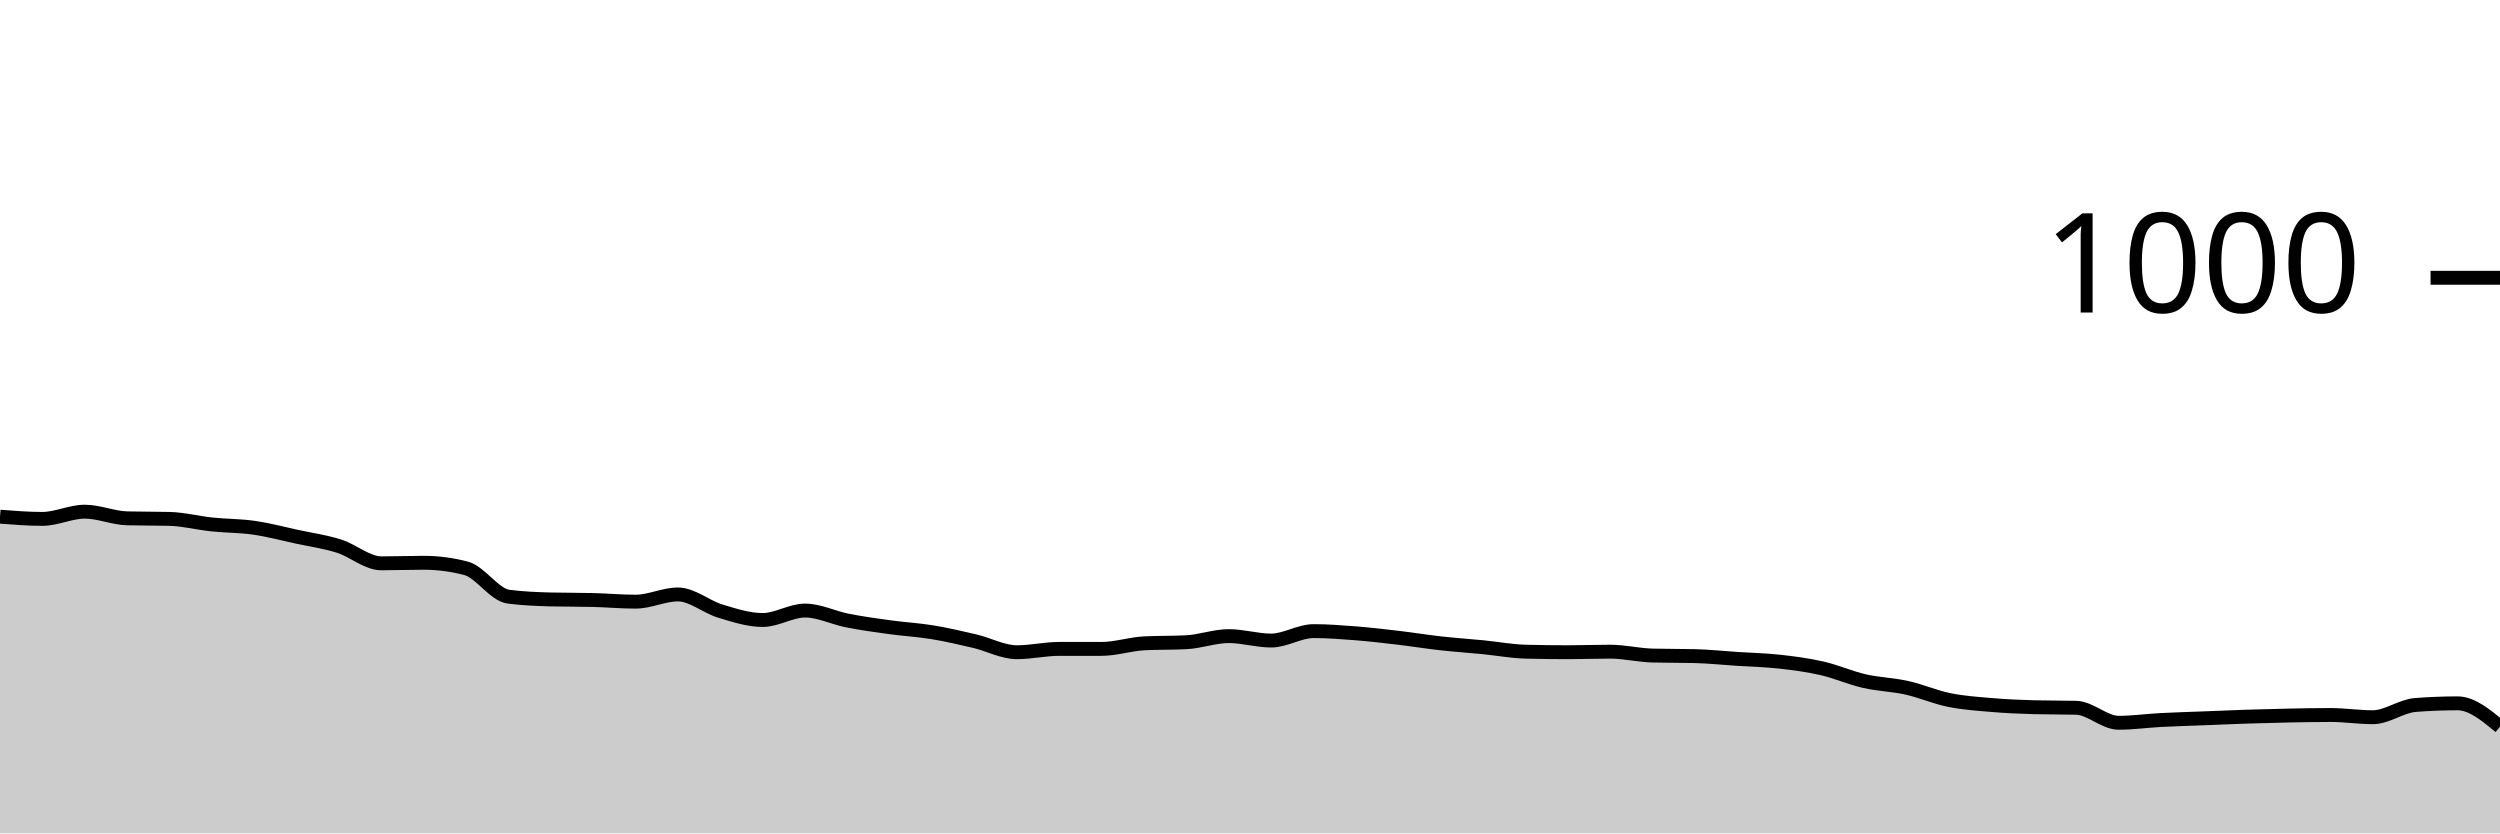
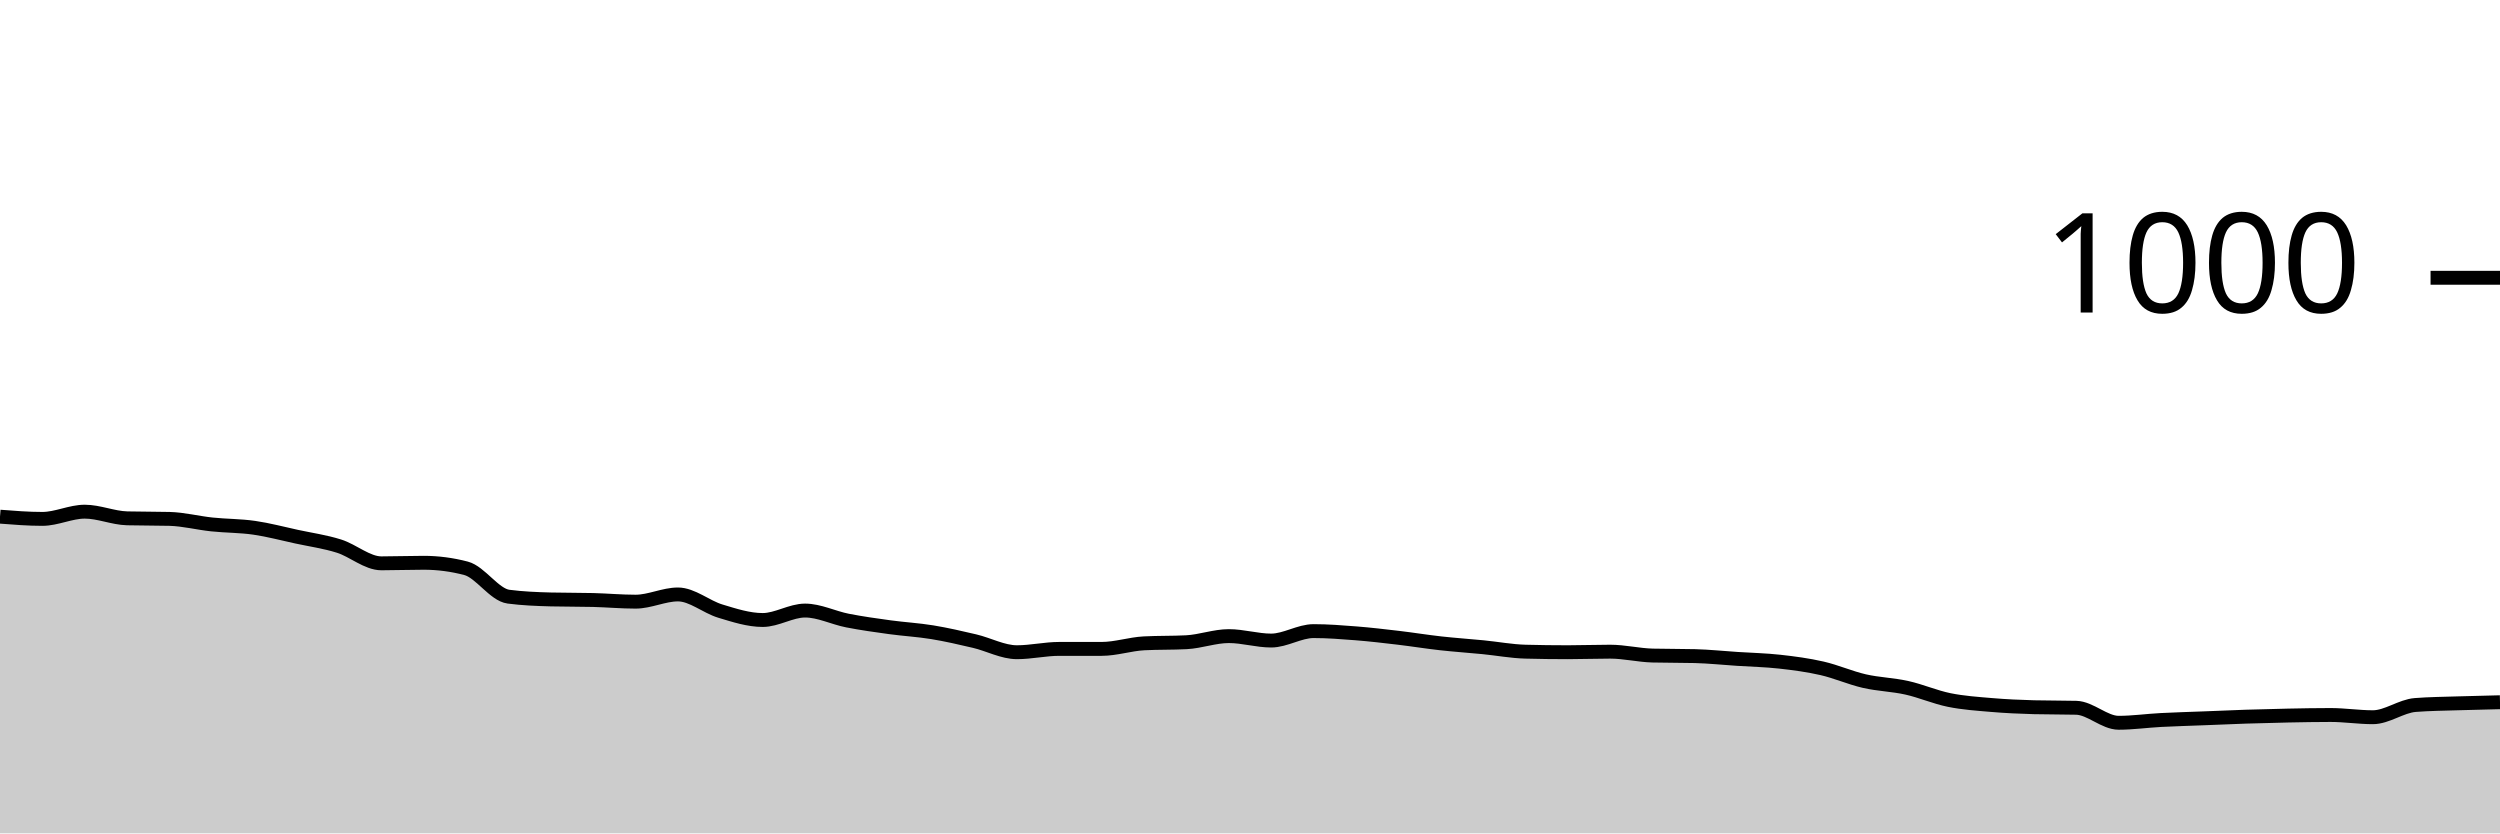
<svg xmlns="http://www.w3.org/2000/svg" viewBox="0 0 180 60">
  <g transform="translate(0,20)">
-     <path class="area" fill="rgba(0, 0, 0, 0.2)" d="M0,17.2C1.017,17.28,2.034,17.36,3.051,17.36C4.068,17.36,5.085,16.84,6.102,16.84C7.119,16.84,8.136,17.293,9.153,17.32C10.169,17.347,11.186,17.333,12.203,17.36C13.22,17.387,14.237,17.653,15.254,17.76C16.271,17.867,17.288,17.853,18.305,18C19.322,18.147,20.339,18.42,21.356,18.64C22.373,18.86,23.39,19,24.407,19.32C25.424,19.64,26.441,20.56,27.458,20.56C28.475,20.56,29.492,20.52,30.508,20.52C31.525,20.52,32.542,20.653,33.559,20.92C34.576,21.187,35.593,22.827,36.61,22.96C37.627,23.093,38.644,23.133,39.661,23.16C40.678,23.187,41.695,23.173,42.712,23.2C43.729,23.227,44.746,23.32,45.763,23.32C46.78,23.32,47.797,22.8,48.814,22.8C49.831,22.8,50.847,23.693,51.864,24C52.881,24.307,53.898,24.64,54.915,24.64C55.932,24.64,56.949,23.96,57.966,23.96C58.983,23.96,60,24.48,61.017,24.68C62.034,24.88,63.051,25.02,64.068,25.16C65.085,25.3,66.102,25.353,67.119,25.52C68.136,25.687,69.153,25.92,70.169,26.16C71.186,26.4,72.203,26.96,73.22,26.96C74.237,26.96,75.254,26.72,76.271,26.72C77.288,26.72,78.305,26.72,79.322,26.72C80.339,26.72,81.356,26.373,82.373,26.32C83.39,26.267,84.407,26.293,85.424,26.24C86.441,26.187,87.458,25.8,88.475,25.8C89.492,25.8,90.508,26.12,91.525,26.12C92.542,26.12,93.559,25.44,94.576,25.44C95.593,25.44,96.61,25.52,97.627,25.6C98.644,25.68,99.661,25.8,100.678,25.92C101.695,26.04,102.712,26.207,103.729,26.32C104.746,26.433,105.763,26.5,106.78,26.6C107.797,26.7,108.814,26.893,109.831,26.92C110.847,26.947,111.864,26.96,112.881,26.96C113.898,26.96,114.915,26.92,115.932,26.92C116.949,26.92,117.966,27.173,118.983,27.2C120,27.227,121.017,27.213,122.034,27.24C123.051,27.267,124.068,27.373,125.085,27.44C126.102,27.507,127.119,27.527,128.136,27.64C129.153,27.753,130.169,27.887,131.186,28.12C132.203,28.353,133.22,28.807,134.237,29.04C135.254,29.273,136.271,29.293,137.288,29.52C138.305,29.747,139.322,30.193,140.339,30.4C141.356,30.607,142.373,30.673,143.39,30.76C144.407,30.847,145.424,30.893,146.441,30.92C147.458,30.947,148.475,30.933,149.492,30.96C150.508,30.987,151.525,32.04,152.542,32.04C153.559,32.04,154.576,31.893,155.593,31.84C156.61,31.787,157.627,31.76,158.644,31.72C159.661,31.68,160.678,31.633,161.695,31.6C162.712,31.567,163.729,31.54,164.746,31.52C165.763,31.5,166.78,31.48,167.797,31.48C168.814,31.48,169.831,31.64,170.847,31.64C171.864,31.64,172.881,30.84,173.898,30.76C174.915,30.68,175.932,30.64,176.949,30.64C177.966,30.64,178.983,31.48,180,32.32L180,40C178.983,40,177.966,40,176.949,40C175.932,40,174.915,40,173.898,40C172.881,40,171.864,40,170.847,40C169.831,40,168.814,40,167.797,40C166.78,40,165.763,40,164.746,40C163.729,40,162.712,40,161.695,40C160.678,40,159.661,40,158.644,40C157.627,40,156.61,40,155.593,40C154.576,40,153.559,40,152.542,40C151.525,40,150.508,40,149.492,40C148.475,40,147.458,40,146.441,40C145.424,40,144.407,40,143.39,40C142.373,40,141.356,40,140.339,40C139.322,40,138.305,40,137.288,40C136.271,40,135.254,40,134.237,40C133.22,40,132.203,40,131.186,40C130.169,40,129.153,40,128.136,40C127.119,40,126.102,40,125.085,40C124.068,40,123.051,40,122.034,40C121.017,40,120,40,118.983,40C117.966,40,116.949,40,115.932,40C114.915,40,113.898,40,112.881,40C111.864,40,110.847,40,109.831,40C108.814,40,107.797,40,106.78,40C105.763,40,104.746,40,103.729,40C102.712,40,101.695,40,100.678,40C99.661,40,98.644,40,97.627,40C96.61,40,95.593,40,94.576,40C93.559,40,92.542,40,91.525,40C90.508,40,89.492,40,88.475,40C87.458,40,86.441,40,85.424,40C84.407,40,83.39,40,82.373,40C81.356,40,80.339,40,79.322,40C78.305,40,77.288,40,76.271,40C75.254,40,74.237,40,73.22,40C72.203,40,71.186,40,70.169,40C69.153,40,68.136,40,67.119,40C66.102,40,65.085,40,64.068,40C63.051,40,62.034,40,61.017,40C60,40,58.983,40,57.966,40C56.949,40,55.932,40,54.915,40C53.898,40,52.881,40,51.864,40C50.847,40,49.831,40,48.814,40C47.797,40,46.78,40,45.763,40C44.746,40,43.729,40,42.712,40C41.695,40,40.678,40,39.661,40C38.644,40,37.627,40,36.61,40C35.593,40,34.576,40,33.559,40C32.542,40,31.525,40,30.508,40C29.492,40,28.475,40,27.458,40C26.441,40,25.424,40,24.407,40C23.39,40,22.373,40,21.356,40C20.339,40,19.322,40,18.305,40C17.288,40,16.271,40,15.254,40C14.237,40,13.22,40,12.203,40C11.186,40,10.169,40,9.153,40C8.136,40,7.119,40,6.102,40C5.085,40,4.068,40,3.051,40C2.034,40,1.017,40,0,40Z" />
-     <path class="line" stroke="black" fill="none" d="M0,17.2C1.017,17.28,2.034,17.36,3.051,17.36C4.068,17.36,5.085,16.84,6.102,16.84C7.119,16.84,8.136,17.293,9.153,17.32C10.169,17.347,11.186,17.333,12.203,17.36C13.22,17.387,14.237,17.653,15.254,17.76C16.271,17.867,17.288,17.853,18.305,18C19.322,18.147,20.339,18.42,21.356,18.64C22.373,18.86,23.39,19,24.407,19.32C25.424,19.64,26.441,20.56,27.458,20.56C28.475,20.56,29.492,20.52,30.508,20.52C31.525,20.52,32.542,20.653,33.559,20.92C34.576,21.187,35.593,22.827,36.61,22.96C37.627,23.093,38.644,23.133,39.661,23.16C40.678,23.187,41.695,23.173,42.712,23.2C43.729,23.227,44.746,23.32,45.763,23.32C46.78,23.32,47.797,22.8,48.814,22.8C49.831,22.8,50.847,23.693,51.864,24C52.881,24.307,53.898,24.64,54.915,24.64C55.932,24.64,56.949,23.96,57.966,23.96C58.983,23.96,60,24.48,61.017,24.68C62.034,24.88,63.051,25.02,64.068,25.16C65.085,25.3,66.102,25.353,67.119,25.52C68.136,25.687,69.153,25.92,70.169,26.16C71.186,26.4,72.203,26.96,73.22,26.96C74.237,26.96,75.254,26.72,76.271,26.72C77.288,26.72,78.305,26.72,79.322,26.72C80.339,26.72,81.356,26.373,82.373,26.32C83.39,26.267,84.407,26.293,85.424,26.24C86.441,26.187,87.458,25.8,88.475,25.8C89.492,25.8,90.508,26.12,91.525,26.12C92.542,26.12,93.559,25.44,94.576,25.44C95.593,25.44,96.61,25.52,97.627,25.6C98.644,25.68,99.661,25.8,100.678,25.92C101.695,26.04,102.712,26.207,103.729,26.32C104.746,26.433,105.763,26.5,106.78,26.6C107.797,26.7,108.814,26.893,109.831,26.92C110.847,26.947,111.864,26.96,112.881,26.96C113.898,26.96,114.915,26.92,115.932,26.92C116.949,26.92,117.966,27.173,118.983,27.2C120,27.227,121.017,27.213,122.034,27.24C123.051,27.267,124.068,27.373,125.085,27.44C126.102,27.507,127.119,27.527,128.136,27.64C129.153,27.753,130.169,27.887,131.186,28.12C132.203,28.353,133.22,28.807,134.237,29.04C135.254,29.273,136.271,29.293,137.288,29.52C138.305,29.747,139.322,30.193,140.339,30.4C141.356,30.607,142.373,30.673,143.39,30.76C144.407,30.847,145.424,30.893,146.441,30.92C147.458,30.947,148.475,30.933,149.492,30.96C150.508,30.987,151.525,32.04,152.542,32.04C153.559,32.04,154.576,31.893,155.593,31.84C156.61,31.787,157.627,31.76,158.644,31.72C159.661,31.68,160.678,31.633,161.695,31.6C162.712,31.567,163.729,31.54,164.746,31.52C165.763,31.5,166.78,31.48,167.797,31.48C168.814,31.48,169.831,31.64,170.847,31.64C171.864,31.64,172.881,30.84,173.898,30.76C174.915,30.68,175.932,30.64,176.949,30.64C177.966,30.64,178.983,31.48,180,32.32" />
+     <path class="area" fill="rgba(0, 0, 0, 0.2)" d="M0,17.2C1.017,17.28,2.034,17.36,3.051,17.36C4.068,17.36,5.085,16.84,6.102,16.84C7.119,16.84,8.136,17.293,9.153,17.32C10.169,17.347,11.186,17.333,12.203,17.36C13.22,17.387,14.237,17.653,15.254,17.76C16.271,17.867,17.288,17.853,18.305,18C19.322,18.147,20.339,18.42,21.356,18.64C22.373,18.86,23.39,19,24.407,19.32C25.424,19.64,26.441,20.56,27.458,20.56C28.475,20.56,29.492,20.52,30.508,20.52C31.525,20.52,32.542,20.653,33.559,20.92C34.576,21.187,35.593,22.827,36.61,22.96C37.627,23.093,38.644,23.133,39.661,23.16C40.678,23.187,41.695,23.173,42.712,23.2C43.729,23.227,44.746,23.32,45.763,23.32C46.78,23.32,47.797,22.8,48.814,22.8C49.831,22.8,50.847,23.693,51.864,24C52.881,24.307,53.898,24.64,54.915,24.64C55.932,24.64,56.949,23.96,57.966,23.96C58.983,23.96,60,24.48,61.017,24.68C62.034,24.88,63.051,25.02,64.068,25.16C65.085,25.3,66.102,25.353,67.119,25.52C68.136,25.687,69.153,25.92,70.169,26.16C71.186,26.4,72.203,26.96,73.22,26.96C74.237,26.96,75.254,26.72,76.271,26.72C77.288,26.72,78.305,26.72,79.322,26.72C80.339,26.72,81.356,26.373,82.373,26.32C83.39,26.267,84.407,26.293,85.424,26.24C86.441,26.187,87.458,25.8,88.475,25.8C89.492,25.8,90.508,26.12,91.525,26.12C92.542,26.12,93.559,25.44,94.576,25.44C95.593,25.44,96.61,25.52,97.627,25.6C98.644,25.68,99.661,25.8,100.678,25.92C101.695,26.04,102.712,26.207,103.729,26.32C104.746,26.433,105.763,26.5,106.78,26.6C107.797,26.7,108.814,26.893,109.831,26.92C110.847,26.947,111.864,26.96,112.881,26.96C113.898,26.96,114.915,26.92,115.932,26.92C116.949,26.92,117.966,27.173,118.983,27.2C120,27.227,121.017,27.213,122.034,27.24C123.051,27.267,124.068,27.373,125.085,27.44C126.102,27.507,127.119,27.527,128.136,27.64C129.153,27.753,130.169,27.887,131.186,28.12C132.203,28.353,133.22,28.807,134.237,29.04C135.254,29.273,136.271,29.293,137.288,29.52C138.305,29.747,139.322,30.193,140.339,30.4C141.356,30.607,142.373,30.673,143.39,30.76C144.407,30.847,145.424,30.893,146.441,30.92C147.458,30.947,148.475,30.933,149.492,30.96C150.508,30.987,151.525,32.04,152.542,32.04C153.559,32.04,154.576,31.893,155.593,31.84C156.61,31.787,157.627,31.76,158.644,31.72C159.661,31.68,160.678,31.633,161.695,31.6C162.712,31.567,163.729,31.54,164.746,31.52C165.763,31.5,166.78,31.48,167.797,31.48C168.814,31.48,169.831,31.64,170.847,31.64C171.864,31.64,172.881,30.84,173.898,30.76C174.915,30.68,175.932,30.673,176.949,30.64C177.966,30.607,178.983,30.583,180,30.56L180,40C178.983,40,177.966,40,176.949,40C175.932,40,174.915,40,173.898,40C172.881,40,171.864,40,170.847,40C169.831,40,168.814,40,167.797,40C166.78,40,165.763,40,164.746,40C163.729,40,162.712,40,161.695,40C160.678,40,159.661,40,158.644,40C157.627,40,156.61,40,155.593,40C154.576,40,153.559,40,152.542,40C151.525,40,150.508,40,149.492,40C148.475,40,147.458,40,146.441,40C145.424,40,144.407,40,143.39,40C142.373,40,141.356,40,140.339,40C139.322,40,138.305,40,137.288,40C136.271,40,135.254,40,134.237,40C133.22,40,132.203,40,131.186,40C130.169,40,129.153,40,128.136,40C127.119,40,126.102,40,125.085,40C124.068,40,123.051,40,122.034,40C121.017,40,120,40,118.983,40C117.966,40,116.949,40,115.932,40C114.915,40,113.898,40,112.881,40C111.864,40,110.847,40,109.831,40C108.814,40,107.797,40,106.78,40C105.763,40,104.746,40,103.729,40C102.712,40,101.695,40,100.678,40C99.661,40,98.644,40,97.627,40C96.61,40,95.593,40,94.576,40C93.559,40,92.542,40,91.525,40C90.508,40,89.492,40,88.475,40C87.458,40,86.441,40,85.424,40C84.407,40,83.39,40,82.373,40C81.356,40,80.339,40,79.322,40C78.305,40,77.288,40,76.271,40C75.254,40,74.237,40,73.22,40C72.203,40,71.186,40,70.169,40C69.153,40,68.136,40,67.119,40C66.102,40,65.085,40,64.068,40C63.051,40,62.034,40,61.017,40C60,40,58.983,40,57.966,40C56.949,40,55.932,40,54.915,40C53.898,40,52.881,40,51.864,40C50.847,40,49.831,40,48.814,40C47.797,40,46.78,40,45.763,40C44.746,40,43.729,40,42.712,40C41.695,40,40.678,40,39.661,40C38.644,40,37.627,40,36.61,40C35.593,40,34.576,40,33.559,40C32.542,40,31.525,40,30.508,40C29.492,40,28.475,40,27.458,40C26.441,40,25.424,40,24.407,40C23.39,40,22.373,40,21.356,40C20.339,40,19.322,40,18.305,40C17.288,40,16.271,40,15.254,40C14.237,40,13.22,40,12.203,40C11.186,40,10.169,40,9.153,40C8.136,40,7.119,40,6.102,40C5.085,40,4.068,40,3.051,40C2.034,40,1.017,40,0,40Z" />
+     <path class="line" stroke="black" fill="none" d="M0,17.2C1.017,17.28,2.034,17.36,3.051,17.36C4.068,17.36,5.085,16.84,6.102,16.84C7.119,16.84,8.136,17.293,9.153,17.32C10.169,17.347,11.186,17.333,12.203,17.36C13.22,17.387,14.237,17.653,15.254,17.76C16.271,17.867,17.288,17.853,18.305,18C19.322,18.147,20.339,18.42,21.356,18.64C22.373,18.86,23.39,19,24.407,19.32C25.424,19.64,26.441,20.56,27.458,20.56C28.475,20.56,29.492,20.52,30.508,20.52C31.525,20.52,32.542,20.653,33.559,20.92C34.576,21.187,35.593,22.827,36.61,22.96C37.627,23.093,38.644,23.133,39.661,23.16C40.678,23.187,41.695,23.173,42.712,23.2C43.729,23.227,44.746,23.32,45.763,23.32C46.78,23.32,47.797,22.8,48.814,22.8C49.831,22.8,50.847,23.693,51.864,24C52.881,24.307,53.898,24.64,54.915,24.64C55.932,24.64,56.949,23.96,57.966,23.96C58.983,23.96,60,24.48,61.017,24.68C62.034,24.88,63.051,25.02,64.068,25.16C65.085,25.3,66.102,25.353,67.119,25.52C68.136,25.687,69.153,25.92,70.169,26.16C71.186,26.4,72.203,26.96,73.22,26.96C74.237,26.96,75.254,26.72,76.271,26.72C77.288,26.72,78.305,26.72,79.322,26.72C80.339,26.72,81.356,26.373,82.373,26.32C83.39,26.267,84.407,26.293,85.424,26.24C86.441,26.187,87.458,25.8,88.475,25.8C89.492,25.8,90.508,26.12,91.525,26.12C92.542,26.12,93.559,25.44,94.576,25.44C95.593,25.44,96.61,25.52,97.627,25.6C98.644,25.68,99.661,25.8,100.678,25.92C101.695,26.04,102.712,26.207,103.729,26.32C104.746,26.433,105.763,26.5,106.78,26.6C107.797,26.7,108.814,26.893,109.831,26.92C110.847,26.947,111.864,26.96,112.881,26.96C113.898,26.96,114.915,26.92,115.932,26.92C116.949,26.92,117.966,27.173,118.983,27.2C120,27.227,121.017,27.213,122.034,27.24C123.051,27.267,124.068,27.373,125.085,27.44C126.102,27.507,127.119,27.527,128.136,27.64C129.153,27.753,130.169,27.887,131.186,28.12C132.203,28.353,133.22,28.807,134.237,29.04C135.254,29.273,136.271,29.293,137.288,29.52C138.305,29.747,139.322,30.193,140.339,30.4C141.356,30.607,142.373,30.673,143.39,30.76C144.407,30.847,145.424,30.893,146.441,30.92C147.458,30.947,148.475,30.933,149.492,30.96C150.508,30.987,151.525,32.04,152.542,32.04C153.559,32.04,154.576,31.893,155.593,31.84C156.61,31.787,157.627,31.76,158.644,31.72C159.661,31.68,160.678,31.633,161.695,31.6C162.712,31.567,163.729,31.54,164.746,31.52C165.763,31.5,166.78,31.48,167.797,31.48C168.814,31.48,169.831,31.64,170.847,31.64C171.864,31.64,172.881,30.84,173.898,30.76C174.915,30.68,175.932,30.673,176.949,30.64C177.966,30.607,178.983,30.583,180,30.56" />
    <path class="axis-ceiling" stroke-width="1" stroke="black" fill="none" d="M175,0L180,0" />
    <text class="axis-ceiling-label" font-family="sans-serif" text-anchor="end" font-size="10px" x="170" y="2.5">1000</text>
  </g>
</svg>
